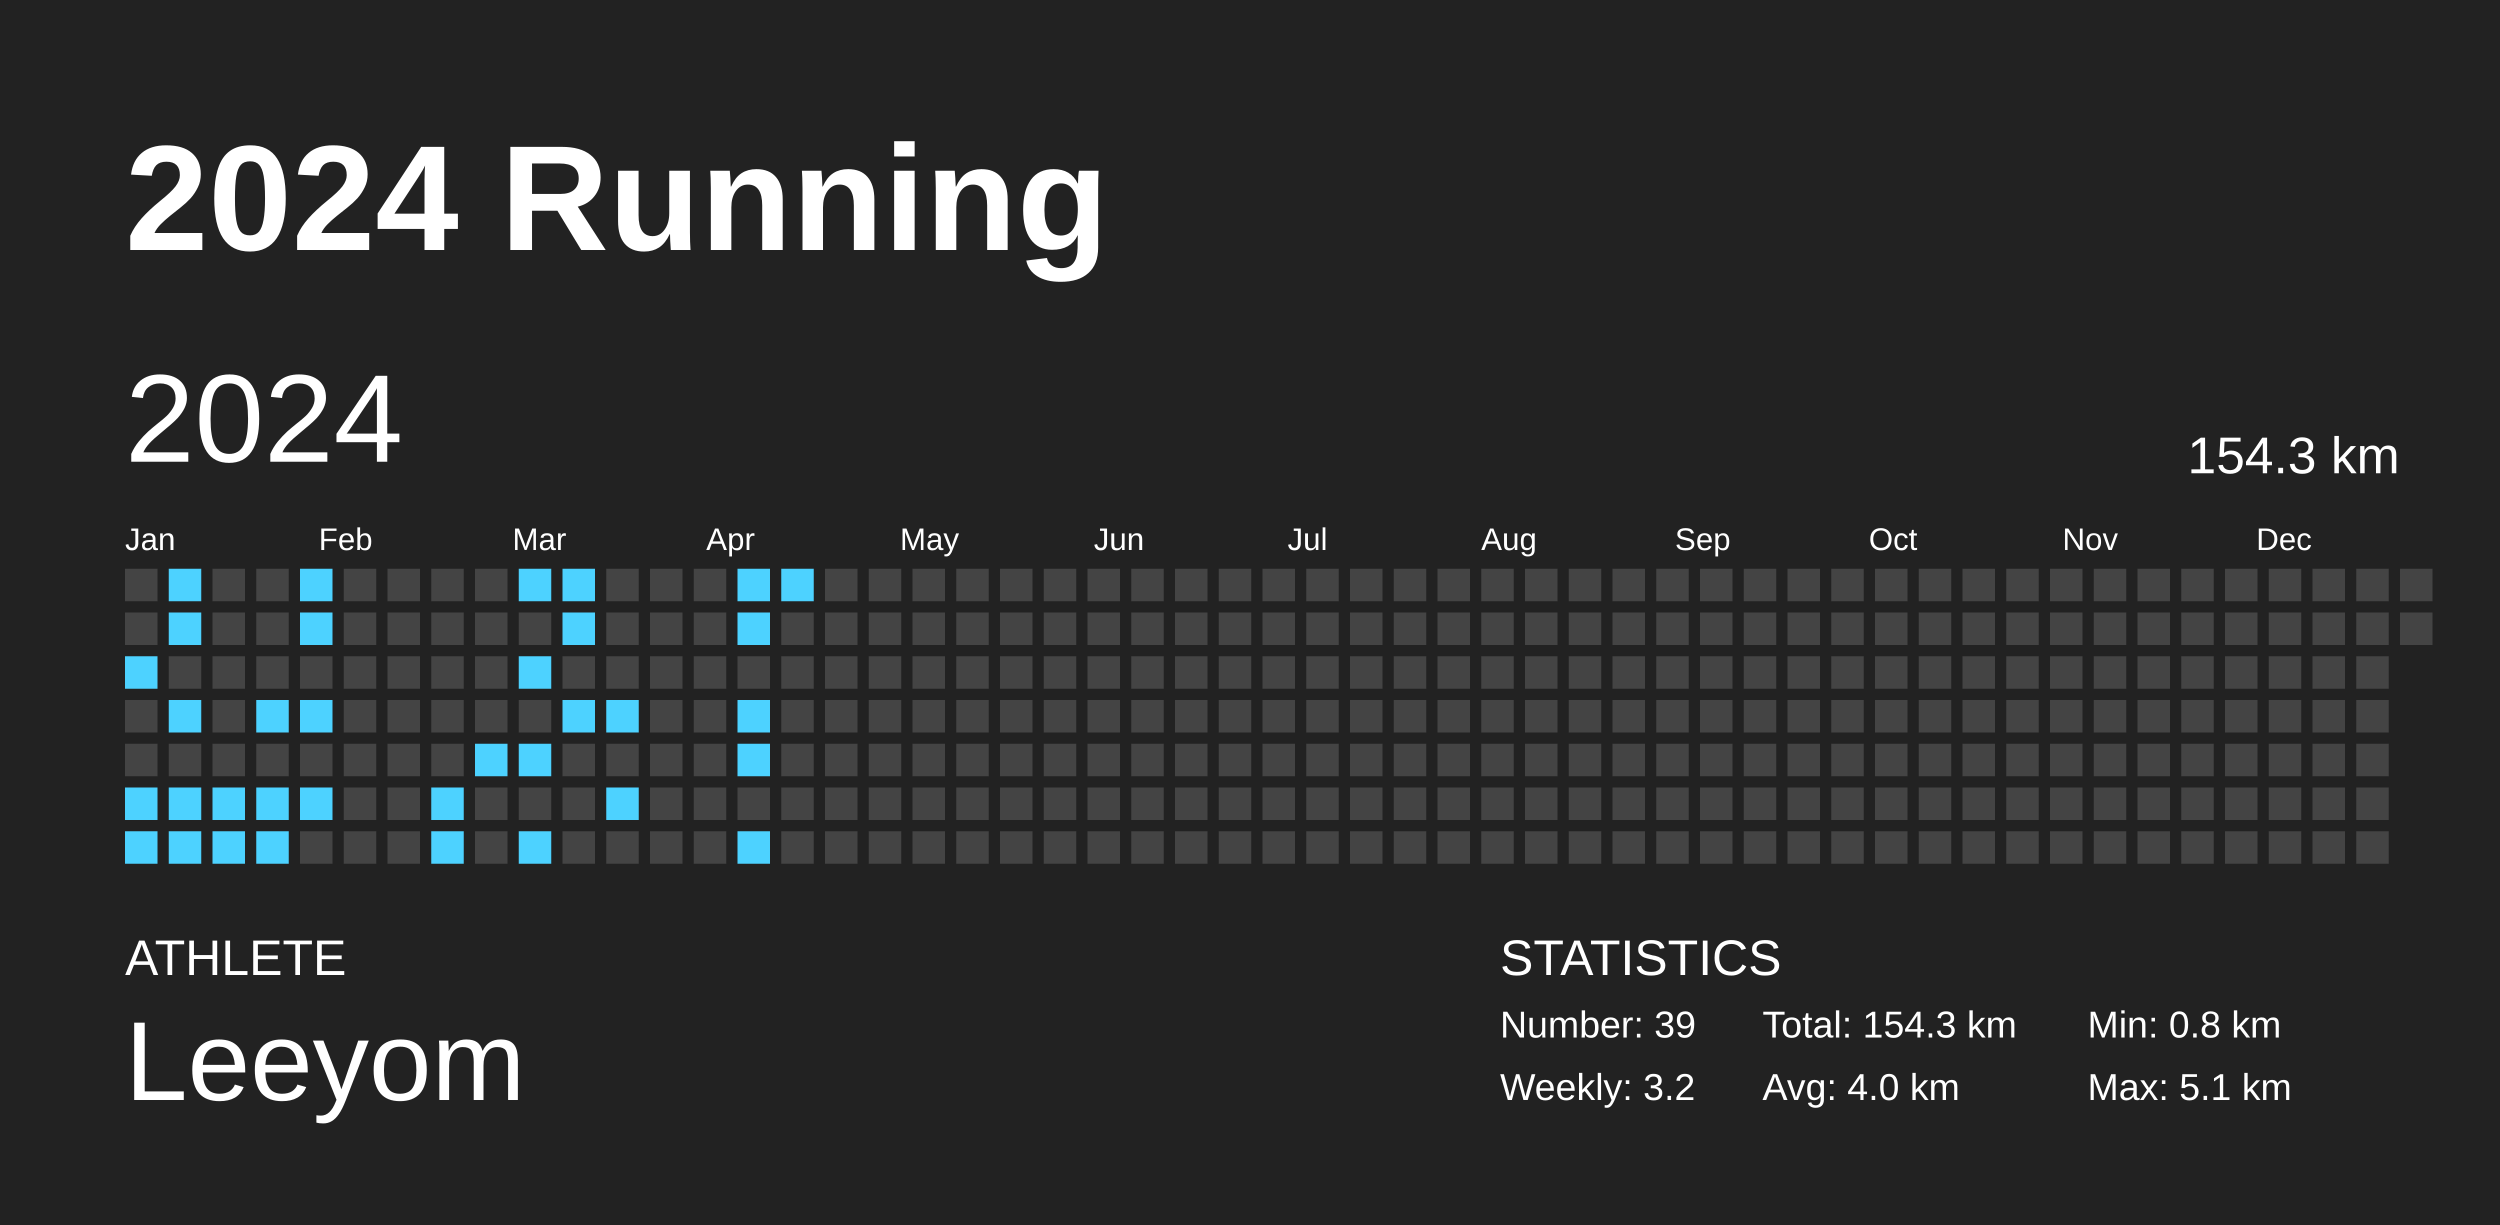
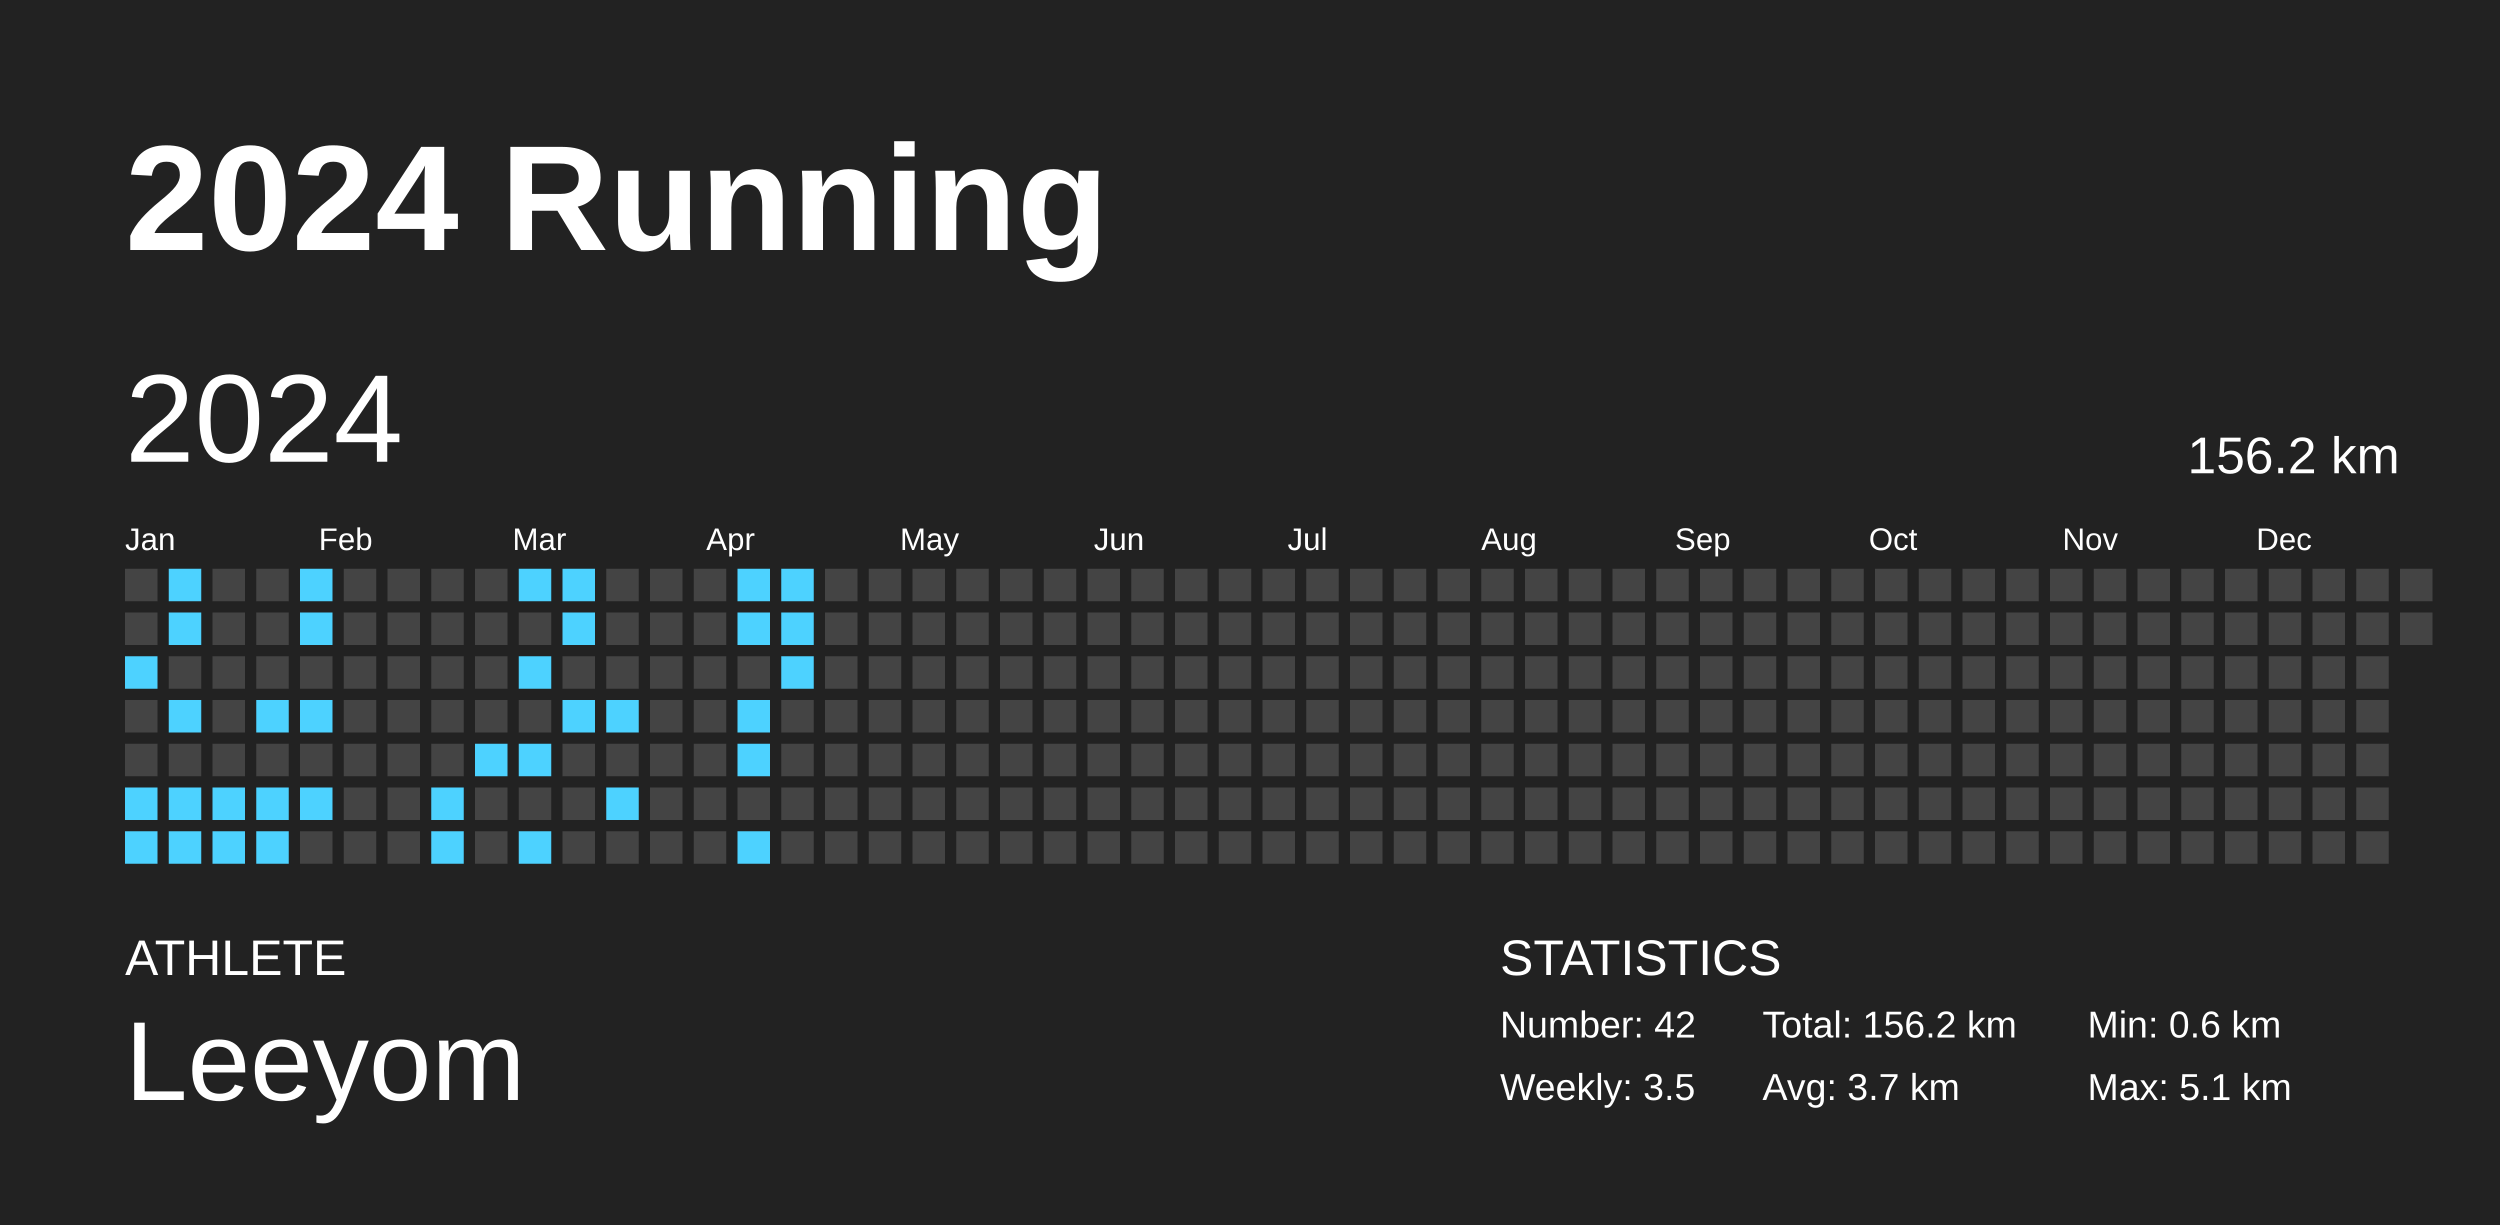
<svg xmlns="http://www.w3.org/2000/svg" baseProfile="full" height="98mm" version="1.1" viewBox="0,0,200,98" width="200mm">
  <defs />
  <rect fill="#222222" height="98" width="200" x="0" y="0" />
  <text fill="#FFFFFF" style="font-size:12px; font-family:Arial; font-weight:bold;" x="10" y="20">2024 Running</text>
  <text fill="#FFFFFF" style="font-size:4px; font-family:Arial" x="10" y="78">ATHLETE</text>
  <text fill="#FFFFFF" style="font-size:9px; font-family:Arial" x="10" y="88">Leeyom</text>
  <text fill="#FFFFFF" style="font-size:4px; font-family:Arial" x="120" y="78">STATISTICS</text>
-   <text fill="#FFFFFF" style="font-size:3px; font-family:Arial" x="120" y="83">Number: 39</text>
-   <text fill="#FFFFFF" style="font-size:3px; font-family:Arial" x="120" y="88">Weekly: 3.2</text>
-   <text fill="#FFFFFF" style="font-size:3px; font-family:Arial" x="141" y="83">Total: 154.3 km</text>
-   <text fill="#FFFFFF" style="font-size:3px; font-family:Arial" x="141" y="88">Avg: 4.0 km</text>
-   <text fill="#FFFFFF" style="font-size:3px; font-family:Arial" x="167" y="83">Min: 0.8 km</text>
+   <text fill="#FFFFFF" style="font-size:3px; font-family:Arial" x="120" y="83">Number: 42</text>
+   <text fill="#FFFFFF" style="font-size:3px; font-family:Arial" x="120" y="88">Weekly: 3.5</text>
+   <text fill="#FFFFFF" style="font-size:3px; font-family:Arial" x="141" y="83">Total: 156.2 km</text>
+   <text fill="#FFFFFF" style="font-size:3px; font-family:Arial" x="141" y="88">Avg: 3.7 km</text>
+   <text fill="#FFFFFF" style="font-size:3px; font-family:Arial" x="167" y="83">Min: 0.6 km</text>
  <text fill="#FFFFFF" style="font-size:3px; font-family:Arial" x="167" y="88">Max: 5.1 km</text>
  <text dominant-baseline="hanging" fill="#FFFFFF" style="font-size:10.0px; font-family:Arial;" x="10" y="30">2024</text>
-   <text dominant-baseline="hanging" fill="#FFFFFF" style="font-size:4.125px; font-family:Arial;" x="175" y="35">154.3 km</text>
+   <text dominant-baseline="hanging" fill="#FFFFFF" style="font-size:4.125px; font-family:Arial;" x="175" y="35">156.2 km</text>
  <text fill="#FFFFFF" style="font-size:2.5px; font-family:Arial" x="10.0" y="44">Jan</text>
  <text fill="#FFFFFF" style="font-size:2.5px; font-family:Arial" x="25.5" y="44">Feb</text>
  <text fill="#FFFFFF" style="font-size:2.5px; font-family:Arial" x="41.0" y="44">Mar</text>
  <text fill="#FFFFFF" style="font-size:2.5px; font-family:Arial" x="56.5" y="44">Apr</text>
  <text fill="#FFFFFF" style="font-size:2.5px; font-family:Arial" x="72.0" y="44">May</text>
  <text fill="#FFFFFF" style="font-size:2.5px; font-family:Arial" x="87.5" y="44">Jun</text>
  <text fill="#FFFFFF" style="font-size:2.5px; font-family:Arial" x="103.0" y="44">Jul</text>
  <text fill="#FFFFFF" style="font-size:2.5px; font-family:Arial" x="118.5" y="44">Aug</text>
  <text fill="#FFFFFF" style="font-size:2.5px; font-family:Arial" x="134.0" y="44">Sep</text>
  <text fill="#FFFFFF" style="font-size:2.5px; font-family:Arial" x="149.5" y="44">Oct</text>
  <text fill="#FFFFFF" style="font-size:2.5px; font-family:Arial" x="165.0" y="44">Nov</text>
  <text fill="#FFFFFF" style="font-size:2.5px; font-family:Arial" x="180.5" y="44">Dec</text>
  <rect fill="#444444" height="2.6" width="2.6" x="10.0" y="45.5" />
  <rect fill="#444444" height="2.6" width="2.6" x="10.0" y="49.0" />
  <rect fill="#4dd2ff" height="2.6" width="2.6" x="10.0" y="52.5" />
  <rect fill="#444444" height="2.6" width="2.6" x="10.0" y="56.0" />
  <rect fill="#444444" height="2.6" width="2.6" x="10.0" y="59.5" />
  <rect fill="#4dd2ff" height="2.6" width="2.6" x="10.0" y="63.0" />
  <rect fill="#4dd2ff" height="2.6" width="2.6" x="10.0" y="66.5" />
  <rect fill="#4dd2ff" height="2.6" width="2.6" x="13.5" y="45.5" />
  <rect fill="#4dd2ff" height="2.6" width="2.6" x="13.5" y="49.0" />
  <rect fill="#444444" height="2.6" width="2.6" x="13.5" y="52.5" />
  <rect fill="#4dd2ff" height="2.6" width="2.6" x="13.5" y="56.0" />
  <rect fill="#444444" height="2.6" width="2.6" x="13.5" y="59.5" />
  <rect fill="#4dd2ff" height="2.6" width="2.6" x="13.5" y="63.0" />
  <rect fill="#4dd2ff" height="2.6" width="2.6" x="13.5" y="66.5" />
  <rect fill="#444444" height="2.6" width="2.6" x="17.0" y="45.5" />
  <rect fill="#444444" height="2.6" width="2.6" x="17.0" y="49.0" />
  <rect fill="#444444" height="2.6" width="2.6" x="17.0" y="52.5" />
  <rect fill="#444444" height="2.6" width="2.6" x="17.0" y="56.0" />
  <rect fill="#444444" height="2.6" width="2.6" x="17.0" y="59.5" />
  <rect fill="#4dd2ff" height="2.6" width="2.6" x="17.0" y="63.0" />
  <rect fill="#4dd2ff" height="2.6" width="2.6" x="17.0" y="66.5" />
  <rect fill="#444444" height="2.6" width="2.6" x="20.5" y="45.5" />
  <rect fill="#444444" height="2.6" width="2.6" x="20.5" y="49.0" />
  <rect fill="#444444" height="2.6" width="2.6" x="20.5" y="52.5" />
  <rect fill="#4dd2ff" height="2.6" width="2.6" x="20.5" y="56.0" />
  <rect fill="#444444" height="2.6" width="2.6" x="20.5" y="59.5" />
  <rect fill="#4dd2ff" height="2.6" width="2.6" x="20.5" y="63.0" />
  <rect fill="#4dd2ff" height="2.6" width="2.6" x="20.5" y="66.5" />
  <rect fill="#4dd2ff" height="2.6" width="2.6" x="24.0" y="45.5" />
  <rect fill="#4dd2ff" height="2.6" width="2.6" x="24.0" y="49.0" />
  <rect fill="#444444" height="2.6" width="2.6" x="24.0" y="52.5" />
  <rect fill="#4dd2ff" height="2.6" width="2.6" x="24.0" y="56.0" />
  <rect fill="#444444" height="2.6" width="2.6" x="24.0" y="59.5" />
  <rect fill="#4dd2ff" height="2.6" width="2.6" x="24.0" y="63.0" />
  <rect fill="#444444" height="2.6" width="2.6" x="24.0" y="66.5" />
  <rect fill="#444444" height="2.6" width="2.6" x="27.5" y="45.5" />
  <rect fill="#444444" height="2.6" width="2.6" x="27.5" y="49.0" />
  <rect fill="#444444" height="2.6" width="2.6" x="27.5" y="52.5" />
  <rect fill="#444444" height="2.6" width="2.6" x="27.5" y="56.0" />
  <rect fill="#444444" height="2.6" width="2.6" x="27.5" y="59.5" />
  <rect fill="#444444" height="2.6" width="2.6" x="27.5" y="63.0" />
  <rect fill="#444444" height="2.6" width="2.6" x="27.5" y="66.5" />
  <rect fill="#444444" height="2.6" width="2.6" x="31.0" y="45.5" />
  <rect fill="#444444" height="2.6" width="2.6" x="31.0" y="49.0" />
  <rect fill="#444444" height="2.6" width="2.6" x="31.0" y="52.5" />
  <rect fill="#444444" height="2.6" width="2.6" x="31.0" y="56.0" />
  <rect fill="#444444" height="2.6" width="2.6" x="31.0" y="59.5" />
  <rect fill="#444444" height="2.6" width="2.6" x="31.0" y="63.0" />
  <rect fill="#444444" height="2.6" width="2.6" x="31.0" y="66.5" />
  <rect fill="#444444" height="2.6" width="2.6" x="34.5" y="45.5" />
  <rect fill="#444444" height="2.6" width="2.6" x="34.5" y="49.0" />
  <rect fill="#444444" height="2.6" width="2.6" x="34.5" y="52.5" />
  <rect fill="#444444" height="2.6" width="2.6" x="34.5" y="56.0" />
  <rect fill="#444444" height="2.6" width="2.6" x="34.5" y="59.5" />
  <rect fill="#4dd2ff" height="2.6" width="2.6" x="34.5" y="63.0" />
  <rect fill="#4dd2ff" height="2.6" width="2.6" x="34.5" y="66.5" />
  <rect fill="#444444" height="2.6" width="2.6" x="38.0" y="45.5" />
  <rect fill="#444444" height="2.6" width="2.6" x="38.0" y="49.0" />
  <rect fill="#444444" height="2.6" width="2.6" x="38.0" y="52.5" />
  <rect fill="#444444" height="2.6" width="2.6" x="38.0" y="56.0" />
  <rect fill="#4dd2ff" height="2.6" width="2.6" x="38.0" y="59.5" />
  <rect fill="#444444" height="2.6" width="2.6" x="38.0" y="63.0" />
  <rect fill="#444444" height="2.6" width="2.6" x="38.0" y="66.5" />
  <rect fill="#4dd2ff" height="2.6" width="2.6" x="41.5" y="45.5" />
  <rect fill="#444444" height="2.6" width="2.6" x="41.5" y="49.0" />
  <rect fill="#4dd2ff" height="2.6" width="2.6" x="41.5" y="52.5" />
  <rect fill="#444444" height="2.6" width="2.6" x="41.5" y="56.0" />
  <rect fill="#4dd2ff" height="2.6" width="2.6" x="41.5" y="59.5" />
  <rect fill="#444444" height="2.6" width="2.6" x="41.5" y="63.0" />
  <rect fill="#4dd2ff" height="2.6" width="2.6" x="41.5" y="66.5" />
  <rect fill="#4dd2ff" height="2.6" width="2.6" x="45.0" y="45.5" />
  <rect fill="#4dd2ff" height="2.6" width="2.6" x="45.0" y="49.0" />
  <rect fill="#444444" height="2.6" width="2.6" x="45.0" y="52.5" />
  <rect fill="#4dd2ff" height="2.6" width="2.6" x="45.0" y="56.0" />
  <rect fill="#444444" height="2.6" width="2.6" x="45.0" y="59.5" />
  <rect fill="#444444" height="2.6" width="2.6" x="45.0" y="63.0" />
  <rect fill="#444444" height="2.6" width="2.6" x="45.0" y="66.5" />
  <rect fill="#444444" height="2.6" width="2.6" x="48.5" y="45.5" />
  <rect fill="#444444" height="2.6" width="2.6" x="48.5" y="49.0" />
  <rect fill="#444444" height="2.6" width="2.6" x="48.5" y="52.5" />
  <rect fill="#4dd2ff" height="2.6" width="2.6" x="48.5" y="56.0" />
  <rect fill="#444444" height="2.6" width="2.6" x="48.5" y="59.5" />
  <rect fill="#4dd2ff" height="2.6" width="2.6" x="48.5" y="63.0" />
  <rect fill="#444444" height="2.6" width="2.6" x="48.5" y="66.5" />
  <rect fill="#444444" height="2.6" width="2.6" x="52.0" y="45.5" />
  <rect fill="#444444" height="2.6" width="2.6" x="52.0" y="49.0" />
  <rect fill="#444444" height="2.6" width="2.6" x="52.0" y="52.5" />
  <rect fill="#444444" height="2.6" width="2.6" x="52.0" y="56.0" />
  <rect fill="#444444" height="2.6" width="2.6" x="52.0" y="59.5" />
  <rect fill="#444444" height="2.6" width="2.6" x="52.0" y="63.0" />
  <rect fill="#444444" height="2.6" width="2.6" x="52.0" y="66.5" />
  <rect fill="#444444" height="2.6" width="2.6" x="55.5" y="45.5" />
  <rect fill="#444444" height="2.6" width="2.6" x="55.5" y="49.0" />
  <rect fill="#444444" height="2.6" width="2.6" x="55.5" y="52.5" />
  <rect fill="#444444" height="2.6" width="2.6" x="55.5" y="56.0" />
  <rect fill="#444444" height="2.6" width="2.6" x="55.5" y="59.5" />
  <rect fill="#444444" height="2.6" width="2.6" x="55.5" y="63.0" />
  <rect fill="#444444" height="2.6" width="2.6" x="55.5" y="66.5" />
  <rect fill="#4dd2ff" height="2.6" width="2.6" x="59.0" y="45.5" />
  <rect fill="#4dd2ff" height="2.6" width="2.6" x="59.0" y="49.0" />
  <rect fill="#444444" height="2.6" width="2.6" x="59.0" y="52.5" />
  <rect fill="#4dd2ff" height="2.6" width="2.6" x="59.0" y="56.0" />
  <rect fill="#4dd2ff" height="2.6" width="2.6" x="59.0" y="59.5" />
  <rect fill="#444444" height="2.6" width="2.6" x="59.0" y="63.0" />
  <rect fill="#4dd2ff" height="2.6" width="2.6" x="59.0" y="66.5" />
  <rect fill="#4dd2ff" height="2.6" width="2.6" x="62.5" y="45.5" />
-   <rect fill="#444444" height="2.6" width="2.6" x="62.5" y="49.0" />
-   <rect fill="#444444" height="2.6" width="2.6" x="62.5" y="52.5" />
+   <rect fill="#4dd2ff" height="2.6" width="2.6" x="62.5" y="49.0" />
+   <rect fill="#4dd2ff" height="2.6" width="2.6" x="62.5" y="52.5" />
  <rect fill="#444444" height="2.6" width="2.6" x="62.5" y="56.0" />
  <rect fill="#444444" height="2.6" width="2.6" x="62.5" y="59.5" />
  <rect fill="#444444" height="2.6" width="2.6" x="62.5" y="63.0" />
  <rect fill="#444444" height="2.6" width="2.6" x="62.5" y="66.5" />
  <rect fill="#444444" height="2.6" width="2.6" x="66.0" y="45.5" />
  <rect fill="#444444" height="2.6" width="2.6" x="66.0" y="49.0" />
  <rect fill="#444444" height="2.6" width="2.6" x="66.0" y="52.5" />
  <rect fill="#444444" height="2.6" width="2.6" x="66.0" y="56.0" />
  <rect fill="#444444" height="2.6" width="2.6" x="66.0" y="59.5" />
  <rect fill="#444444" height="2.6" width="2.6" x="66.0" y="63.0" />
  <rect fill="#444444" height="2.6" width="2.6" x="66.0" y="66.5" />
  <rect fill="#444444" height="2.6" width="2.6" x="69.5" y="45.5" />
  <rect fill="#444444" height="2.6" width="2.6" x="69.5" y="49.0" />
  <rect fill="#444444" height="2.6" width="2.6" x="69.5" y="52.5" />
  <rect fill="#444444" height="2.6" width="2.6" x="69.5" y="56.0" />
  <rect fill="#444444" height="2.6" width="2.6" x="69.5" y="59.5" />
  <rect fill="#444444" height="2.6" width="2.6" x="69.5" y="63.0" />
  <rect fill="#444444" height="2.6" width="2.6" x="69.5" y="66.5" />
  <rect fill="#444444" height="2.6" width="2.6" x="73.0" y="45.5" />
  <rect fill="#444444" height="2.6" width="2.6" x="73.0" y="49.0" />
  <rect fill="#444444" height="2.6" width="2.6" x="73.0" y="52.5" />
  <rect fill="#444444" height="2.6" width="2.6" x="73.0" y="56.0" />
  <rect fill="#444444" height="2.6" width="2.6" x="73.0" y="59.5" />
  <rect fill="#444444" height="2.6" width="2.6" x="73.0" y="63.0" />
  <rect fill="#444444" height="2.6" width="2.6" x="73.0" y="66.5" />
  <rect fill="#444444" height="2.6" width="2.6" x="76.5" y="45.5" />
  <rect fill="#444444" height="2.6" width="2.6" x="76.5" y="49.0" />
  <rect fill="#444444" height="2.6" width="2.6" x="76.5" y="52.5" />
  <rect fill="#444444" height="2.6" width="2.6" x="76.5" y="56.0" />
  <rect fill="#444444" height="2.6" width="2.6" x="76.5" y="59.5" />
  <rect fill="#444444" height="2.6" width="2.6" x="76.5" y="63.0" />
  <rect fill="#444444" height="2.6" width="2.6" x="76.5" y="66.5" />
  <rect fill="#444444" height="2.6" width="2.6" x="80.0" y="45.5" />
  <rect fill="#444444" height="2.6" width="2.6" x="80.0" y="49.0" />
  <rect fill="#444444" height="2.6" width="2.6" x="80.0" y="52.5" />
  <rect fill="#444444" height="2.6" width="2.6" x="80.0" y="56.0" />
  <rect fill="#444444" height="2.6" width="2.6" x="80.0" y="59.5" />
  <rect fill="#444444" height="2.6" width="2.6" x="80.0" y="63.0" />
  <rect fill="#444444" height="2.6" width="2.6" x="80.0" y="66.5" />
  <rect fill="#444444" height="2.6" width="2.6" x="83.5" y="45.5" />
  <rect fill="#444444" height="2.6" width="2.6" x="83.5" y="49.0" />
  <rect fill="#444444" height="2.6" width="2.6" x="83.5" y="52.5" />
  <rect fill="#444444" height="2.6" width="2.6" x="83.5" y="56.0" />
  <rect fill="#444444" height="2.6" width="2.6" x="83.5" y="59.5" />
  <rect fill="#444444" height="2.6" width="2.6" x="83.5" y="63.0" />
  <rect fill="#444444" height="2.6" width="2.6" x="83.5" y="66.5" />
  <rect fill="#444444" height="2.6" width="2.6" x="87.0" y="45.5" />
  <rect fill="#444444" height="2.6" width="2.6" x="87.0" y="49.0" />
  <rect fill="#444444" height="2.6" width="2.6" x="87.0" y="52.5" />
  <rect fill="#444444" height="2.6" width="2.6" x="87.0" y="56.0" />
  <rect fill="#444444" height="2.6" width="2.6" x="87.0" y="59.5" />
  <rect fill="#444444" height="2.6" width="2.6" x="87.0" y="63.0" />
  <rect fill="#444444" height="2.6" width="2.6" x="87.0" y="66.5" />
  <rect fill="#444444" height="2.6" width="2.6" x="90.5" y="45.5" />
  <rect fill="#444444" height="2.6" width="2.6" x="90.5" y="49.0" />
  <rect fill="#444444" height="2.6" width="2.6" x="90.5" y="52.5" />
  <rect fill="#444444" height="2.6" width="2.6" x="90.5" y="56.0" />
  <rect fill="#444444" height="2.6" width="2.6" x="90.5" y="59.5" />
  <rect fill="#444444" height="2.6" width="2.6" x="90.5" y="63.0" />
  <rect fill="#444444" height="2.6" width="2.6" x="90.5" y="66.5" />
  <rect fill="#444444" height="2.6" width="2.6" x="94.0" y="45.5" />
  <rect fill="#444444" height="2.6" width="2.6" x="94.0" y="49.0" />
  <rect fill="#444444" height="2.6" width="2.6" x="94.0" y="52.5" />
  <rect fill="#444444" height="2.6" width="2.6" x="94.0" y="56.0" />
  <rect fill="#444444" height="2.6" width="2.6" x="94.0" y="59.5" />
  <rect fill="#444444" height="2.6" width="2.6" x="94.0" y="63.0" />
  <rect fill="#444444" height="2.6" width="2.6" x="94.0" y="66.5" />
  <rect fill="#444444" height="2.6" width="2.6" x="97.5" y="45.5" />
  <rect fill="#444444" height="2.6" width="2.6" x="97.5" y="49.0" />
  <rect fill="#444444" height="2.6" width="2.6" x="97.5" y="52.5" />
  <rect fill="#444444" height="2.6" width="2.6" x="97.5" y="56.0" />
  <rect fill="#444444" height="2.6" width="2.6" x="97.5" y="59.5" />
  <rect fill="#444444" height="2.6" width="2.6" x="97.5" y="63.0" />
  <rect fill="#444444" height="2.6" width="2.6" x="97.5" y="66.5" />
  <rect fill="#444444" height="2.6" width="2.6" x="101.0" y="45.5" />
  <rect fill="#444444" height="2.6" width="2.6" x="101.0" y="49.0" />
  <rect fill="#444444" height="2.6" width="2.6" x="101.0" y="52.5" />
  <rect fill="#444444" height="2.6" width="2.6" x="101.0" y="56.0" />
  <rect fill="#444444" height="2.6" width="2.6" x="101.0" y="59.5" />
  <rect fill="#444444" height="2.6" width="2.6" x="101.0" y="63.0" />
  <rect fill="#444444" height="2.6" width="2.6" x="101.0" y="66.5" />
  <rect fill="#444444" height="2.6" width="2.6" x="104.5" y="45.5" />
  <rect fill="#444444" height="2.6" width="2.6" x="104.5" y="49.0" />
  <rect fill="#444444" height="2.6" width="2.6" x="104.5" y="52.5" />
  <rect fill="#444444" height="2.6" width="2.6" x="104.5" y="56.0" />
  <rect fill="#444444" height="2.6" width="2.6" x="104.5" y="59.5" />
  <rect fill="#444444" height="2.6" width="2.6" x="104.5" y="63.0" />
  <rect fill="#444444" height="2.6" width="2.6" x="104.5" y="66.5" />
  <rect fill="#444444" height="2.6" width="2.6" x="108.0" y="45.5" />
  <rect fill="#444444" height="2.6" width="2.6" x="108.0" y="49.0" />
  <rect fill="#444444" height="2.6" width="2.6" x="108.0" y="52.5" />
  <rect fill="#444444" height="2.6" width="2.6" x="108.0" y="56.0" />
  <rect fill="#444444" height="2.6" width="2.6" x="108.0" y="59.5" />
  <rect fill="#444444" height="2.6" width="2.6" x="108.0" y="63.0" />
  <rect fill="#444444" height="2.6" width="2.6" x="108.0" y="66.5" />
  <rect fill="#444444" height="2.6" width="2.6" x="111.5" y="45.5" />
  <rect fill="#444444" height="2.6" width="2.6" x="111.5" y="49.0" />
  <rect fill="#444444" height="2.6" width="2.6" x="111.5" y="52.5" />
  <rect fill="#444444" height="2.6" width="2.6" x="111.5" y="56.0" />
  <rect fill="#444444" height="2.6" width="2.6" x="111.5" y="59.5" />
  <rect fill="#444444" height="2.6" width="2.6" x="111.5" y="63.0" />
  <rect fill="#444444" height="2.6" width="2.6" x="111.5" y="66.5" />
  <rect fill="#444444" height="2.6" width="2.6" x="115.0" y="45.5" />
  <rect fill="#444444" height="2.6" width="2.6" x="115.0" y="49.0" />
  <rect fill="#444444" height="2.6" width="2.6" x="115.0" y="52.5" />
  <rect fill="#444444" height="2.6" width="2.6" x="115.0" y="56.0" />
  <rect fill="#444444" height="2.6" width="2.6" x="115.0" y="59.5" />
  <rect fill="#444444" height="2.6" width="2.6" x="115.0" y="63.0" />
  <rect fill="#444444" height="2.6" width="2.6" x="115.0" y="66.5" />
  <rect fill="#444444" height="2.6" width="2.6" x="118.5" y="45.5" />
  <rect fill="#444444" height="2.6" width="2.6" x="118.5" y="49.0" />
  <rect fill="#444444" height="2.6" width="2.6" x="118.5" y="52.5" />
  <rect fill="#444444" height="2.6" width="2.6" x="118.5" y="56.0" />
  <rect fill="#444444" height="2.6" width="2.6" x="118.5" y="59.5" />
  <rect fill="#444444" height="2.6" width="2.6" x="118.5" y="63.0" />
  <rect fill="#444444" height="2.6" width="2.6" x="118.5" y="66.5" />
  <rect fill="#444444" height="2.6" width="2.6" x="122.0" y="45.5" />
  <rect fill="#444444" height="2.6" width="2.6" x="122.0" y="49.0" />
  <rect fill="#444444" height="2.6" width="2.6" x="122.0" y="52.5" />
  <rect fill="#444444" height="2.6" width="2.6" x="122.0" y="56.0" />
  <rect fill="#444444" height="2.6" width="2.6" x="122.0" y="59.5" />
  <rect fill="#444444" height="2.6" width="2.6" x="122.0" y="63.0" />
  <rect fill="#444444" height="2.6" width="2.6" x="122.0" y="66.5" />
  <rect fill="#444444" height="2.6" width="2.6" x="125.5" y="45.5" />
  <rect fill="#444444" height="2.6" width="2.6" x="125.5" y="49.0" />
  <rect fill="#444444" height="2.6" width="2.6" x="125.5" y="52.5" />
  <rect fill="#444444" height="2.6" width="2.6" x="125.5" y="56.0" />
  <rect fill="#444444" height="2.6" width="2.6" x="125.5" y="59.5" />
  <rect fill="#444444" height="2.6" width="2.6" x="125.5" y="63.0" />
  <rect fill="#444444" height="2.6" width="2.6" x="125.5" y="66.5" />
  <rect fill="#444444" height="2.6" width="2.6" x="129.0" y="45.5" />
  <rect fill="#444444" height="2.6" width="2.6" x="129.0" y="49.0" />
  <rect fill="#444444" height="2.6" width="2.6" x="129.0" y="52.5" />
  <rect fill="#444444" height="2.6" width="2.6" x="129.0" y="56.0" />
  <rect fill="#444444" height="2.6" width="2.6" x="129.0" y="59.5" />
  <rect fill="#444444" height="2.6" width="2.6" x="129.0" y="63.0" />
  <rect fill="#444444" height="2.6" width="2.6" x="129.0" y="66.5" />
  <rect fill="#444444" height="2.6" width="2.6" x="132.5" y="45.5" />
  <rect fill="#444444" height="2.6" width="2.6" x="132.5" y="49.0" />
  <rect fill="#444444" height="2.6" width="2.6" x="132.5" y="52.5" />
  <rect fill="#444444" height="2.6" width="2.6" x="132.5" y="56.0" />
  <rect fill="#444444" height="2.6" width="2.6" x="132.5" y="59.5" />
  <rect fill="#444444" height="2.6" width="2.6" x="132.5" y="63.0" />
  <rect fill="#444444" height="2.6" width="2.6" x="132.5" y="66.5" />
  <rect fill="#444444" height="2.6" width="2.6" x="136.0" y="45.5" />
  <rect fill="#444444" height="2.6" width="2.6" x="136.0" y="49.0" />
  <rect fill="#444444" height="2.6" width="2.6" x="136.0" y="52.5" />
  <rect fill="#444444" height="2.6" width="2.6" x="136.0" y="56.0" />
  <rect fill="#444444" height="2.6" width="2.6" x="136.0" y="59.5" />
  <rect fill="#444444" height="2.6" width="2.6" x="136.0" y="63.0" />
  <rect fill="#444444" height="2.6" width="2.6" x="136.0" y="66.5" />
  <rect fill="#444444" height="2.6" width="2.6" x="139.5" y="45.5" />
  <rect fill="#444444" height="2.6" width="2.6" x="139.5" y="49.0" />
  <rect fill="#444444" height="2.6" width="2.6" x="139.5" y="52.5" />
  <rect fill="#444444" height="2.6" width="2.6" x="139.5" y="56.0" />
  <rect fill="#444444" height="2.6" width="2.6" x="139.5" y="59.5" />
  <rect fill="#444444" height="2.6" width="2.6" x="139.5" y="63.0" />
  <rect fill="#444444" height="2.6" width="2.6" x="139.5" y="66.5" />
  <rect fill="#444444" height="2.6" width="2.6" x="143.0" y="45.5" />
  <rect fill="#444444" height="2.6" width="2.6" x="143.0" y="49.0" />
  <rect fill="#444444" height="2.6" width="2.6" x="143.0" y="52.5" />
  <rect fill="#444444" height="2.6" width="2.6" x="143.0" y="56.0" />
  <rect fill="#444444" height="2.6" width="2.6" x="143.0" y="59.5" />
  <rect fill="#444444" height="2.6" width="2.6" x="143.0" y="63.0" />
  <rect fill="#444444" height="2.6" width="2.6" x="143.0" y="66.5" />
  <rect fill="#444444" height="2.6" width="2.6" x="146.5" y="45.5" />
  <rect fill="#444444" height="2.6" width="2.6" x="146.5" y="49.0" />
  <rect fill="#444444" height="2.6" width="2.6" x="146.5" y="52.5" />
  <rect fill="#444444" height="2.6" width="2.6" x="146.5" y="56.0" />
  <rect fill="#444444" height="2.6" width="2.6" x="146.5" y="59.5" />
  <rect fill="#444444" height="2.6" width="2.6" x="146.5" y="63.0" />
  <rect fill="#444444" height="2.6" width="2.6" x="146.5" y="66.5" />
  <rect fill="#444444" height="2.6" width="2.6" x="150.0" y="45.5" />
  <rect fill="#444444" height="2.6" width="2.6" x="150.0" y="49.0" />
  <rect fill="#444444" height="2.6" width="2.6" x="150.0" y="52.5" />
  <rect fill="#444444" height="2.6" width="2.6" x="150.0" y="56.0" />
  <rect fill="#444444" height="2.6" width="2.6" x="150.0" y="59.5" />
  <rect fill="#444444" height="2.6" width="2.6" x="150.0" y="63.0" />
  <rect fill="#444444" height="2.6" width="2.6" x="150.0" y="66.5" />
  <rect fill="#444444" height="2.6" width="2.6" x="153.5" y="45.5" />
  <rect fill="#444444" height="2.6" width="2.6" x="153.5" y="49.0" />
  <rect fill="#444444" height="2.6" width="2.6" x="153.5" y="52.5" />
  <rect fill="#444444" height="2.6" width="2.6" x="153.5" y="56.0" />
  <rect fill="#444444" height="2.6" width="2.6" x="153.5" y="59.5" />
  <rect fill="#444444" height="2.6" width="2.6" x="153.5" y="63.0" />
  <rect fill="#444444" height="2.6" width="2.6" x="153.5" y="66.5" />
  <rect fill="#444444" height="2.6" width="2.6" x="157.0" y="45.5" />
  <rect fill="#444444" height="2.6" width="2.6" x="157.0" y="49.0" />
  <rect fill="#444444" height="2.6" width="2.6" x="157.0" y="52.5" />
  <rect fill="#444444" height="2.6" width="2.6" x="157.0" y="56.0" />
  <rect fill="#444444" height="2.6" width="2.6" x="157.0" y="59.5" />
  <rect fill="#444444" height="2.6" width="2.6" x="157.0" y="63.0" />
  <rect fill="#444444" height="2.6" width="2.6" x="157.0" y="66.5" />
  <rect fill="#444444" height="2.6" width="2.6" x="160.5" y="45.5" />
  <rect fill="#444444" height="2.6" width="2.6" x="160.5" y="49.0" />
  <rect fill="#444444" height="2.6" width="2.6" x="160.5" y="52.5" />
  <rect fill="#444444" height="2.6" width="2.6" x="160.5" y="56.0" />
  <rect fill="#444444" height="2.6" width="2.6" x="160.5" y="59.5" />
  <rect fill="#444444" height="2.6" width="2.6" x="160.5" y="63.0" />
  <rect fill="#444444" height="2.6" width="2.6" x="160.5" y="66.5" />
  <rect fill="#444444" height="2.6" width="2.6" x="164.0" y="45.5" />
  <rect fill="#444444" height="2.6" width="2.6" x="164.0" y="49.0" />
  <rect fill="#444444" height="2.6" width="2.6" x="164.0" y="52.5" />
  <rect fill="#444444" height="2.6" width="2.6" x="164.0" y="56.0" />
  <rect fill="#444444" height="2.6" width="2.6" x="164.0" y="59.5" />
  <rect fill="#444444" height="2.6" width="2.6" x="164.0" y="63.0" />
  <rect fill="#444444" height="2.6" width="2.6" x="164.0" y="66.5" />
  <rect fill="#444444" height="2.6" width="2.6" x="167.5" y="45.5" />
  <rect fill="#444444" height="2.6" width="2.6" x="167.5" y="49.0" />
  <rect fill="#444444" height="2.6" width="2.6" x="167.5" y="52.5" />
  <rect fill="#444444" height="2.6" width="2.6" x="167.5" y="56.0" />
  <rect fill="#444444" height="2.6" width="2.6" x="167.5" y="59.5" />
  <rect fill="#444444" height="2.6" width="2.6" x="167.5" y="63.0" />
  <rect fill="#444444" height="2.6" width="2.6" x="167.5" y="66.5" />
  <rect fill="#444444" height="2.6" width="2.6" x="171.0" y="45.5" />
  <rect fill="#444444" height="2.6" width="2.6" x="171.0" y="49.0" />
  <rect fill="#444444" height="2.6" width="2.6" x="171.0" y="52.5" />
  <rect fill="#444444" height="2.6" width="2.6" x="171.0" y="56.0" />
  <rect fill="#444444" height="2.6" width="2.6" x="171.0" y="59.5" />
  <rect fill="#444444" height="2.6" width="2.6" x="171.0" y="63.0" />
  <rect fill="#444444" height="2.6" width="2.6" x="171.0" y="66.5" />
  <rect fill="#444444" height="2.6" width="2.6" x="174.5" y="45.5" />
  <rect fill="#444444" height="2.6" width="2.6" x="174.5" y="49.0" />
  <rect fill="#444444" height="2.6" width="2.6" x="174.5" y="52.5" />
  <rect fill="#444444" height="2.6" width="2.6" x="174.5" y="56.0" />
  <rect fill="#444444" height="2.6" width="2.6" x="174.5" y="59.5" />
  <rect fill="#444444" height="2.6" width="2.6" x="174.5" y="63.0" />
  <rect fill="#444444" height="2.6" width="2.6" x="174.5" y="66.5" />
  <rect fill="#444444" height="2.6" width="2.6" x="178.0" y="45.5" />
  <rect fill="#444444" height="2.6" width="2.6" x="178.0" y="49.0" />
  <rect fill="#444444" height="2.6" width="2.6" x="178.0" y="52.5" />
  <rect fill="#444444" height="2.6" width="2.6" x="178.0" y="56.0" />
  <rect fill="#444444" height="2.6" width="2.6" x="178.0" y="59.5" />
  <rect fill="#444444" height="2.6" width="2.6" x="178.0" y="63.0" />
  <rect fill="#444444" height="2.6" width="2.6" x="178.0" y="66.5" />
  <rect fill="#444444" height="2.6" width="2.6" x="181.5" y="45.5" />
  <rect fill="#444444" height="2.6" width="2.6" x="181.5" y="49.0" />
  <rect fill="#444444" height="2.6" width="2.6" x="181.5" y="52.5" />
  <rect fill="#444444" height="2.6" width="2.6" x="181.5" y="56.0" />
  <rect fill="#444444" height="2.6" width="2.6" x="181.5" y="59.5" />
  <rect fill="#444444" height="2.6" width="2.6" x="181.5" y="63.0" />
  <rect fill="#444444" height="2.6" width="2.6" x="181.5" y="66.5" />
  <rect fill="#444444" height="2.6" width="2.6" x="185.0" y="45.5" />
  <rect fill="#444444" height="2.6" width="2.6" x="185.0" y="49.0" />
  <rect fill="#444444" height="2.6" width="2.6" x="185.0" y="52.5" />
  <rect fill="#444444" height="2.6" width="2.6" x="185.0" y="56.0" />
  <rect fill="#444444" height="2.6" width="2.6" x="185.0" y="59.5" />
  <rect fill="#444444" height="2.6" width="2.6" x="185.0" y="63.0" />
  <rect fill="#444444" height="2.6" width="2.6" x="185.0" y="66.5" />
  <rect fill="#444444" height="2.6" width="2.6" x="188.5" y="45.5" />
  <rect fill="#444444" height="2.6" width="2.6" x="188.5" y="49.0" />
  <rect fill="#444444" height="2.6" width="2.6" x="188.5" y="52.5" />
  <rect fill="#444444" height="2.6" width="2.6" x="188.5" y="56.0" />
  <rect fill="#444444" height="2.6" width="2.6" x="188.5" y="59.5" />
  <rect fill="#444444" height="2.6" width="2.6" x="188.5" y="63.0" />
  <rect fill="#444444" height="2.6" width="2.6" x="188.5" y="66.5" />
  <rect fill="#444444" height="2.6" width="2.6" x="192.0" y="45.5" />
  <rect fill="#444444" height="2.6" width="2.6" x="192.0" y="49.0" />
</svg>
